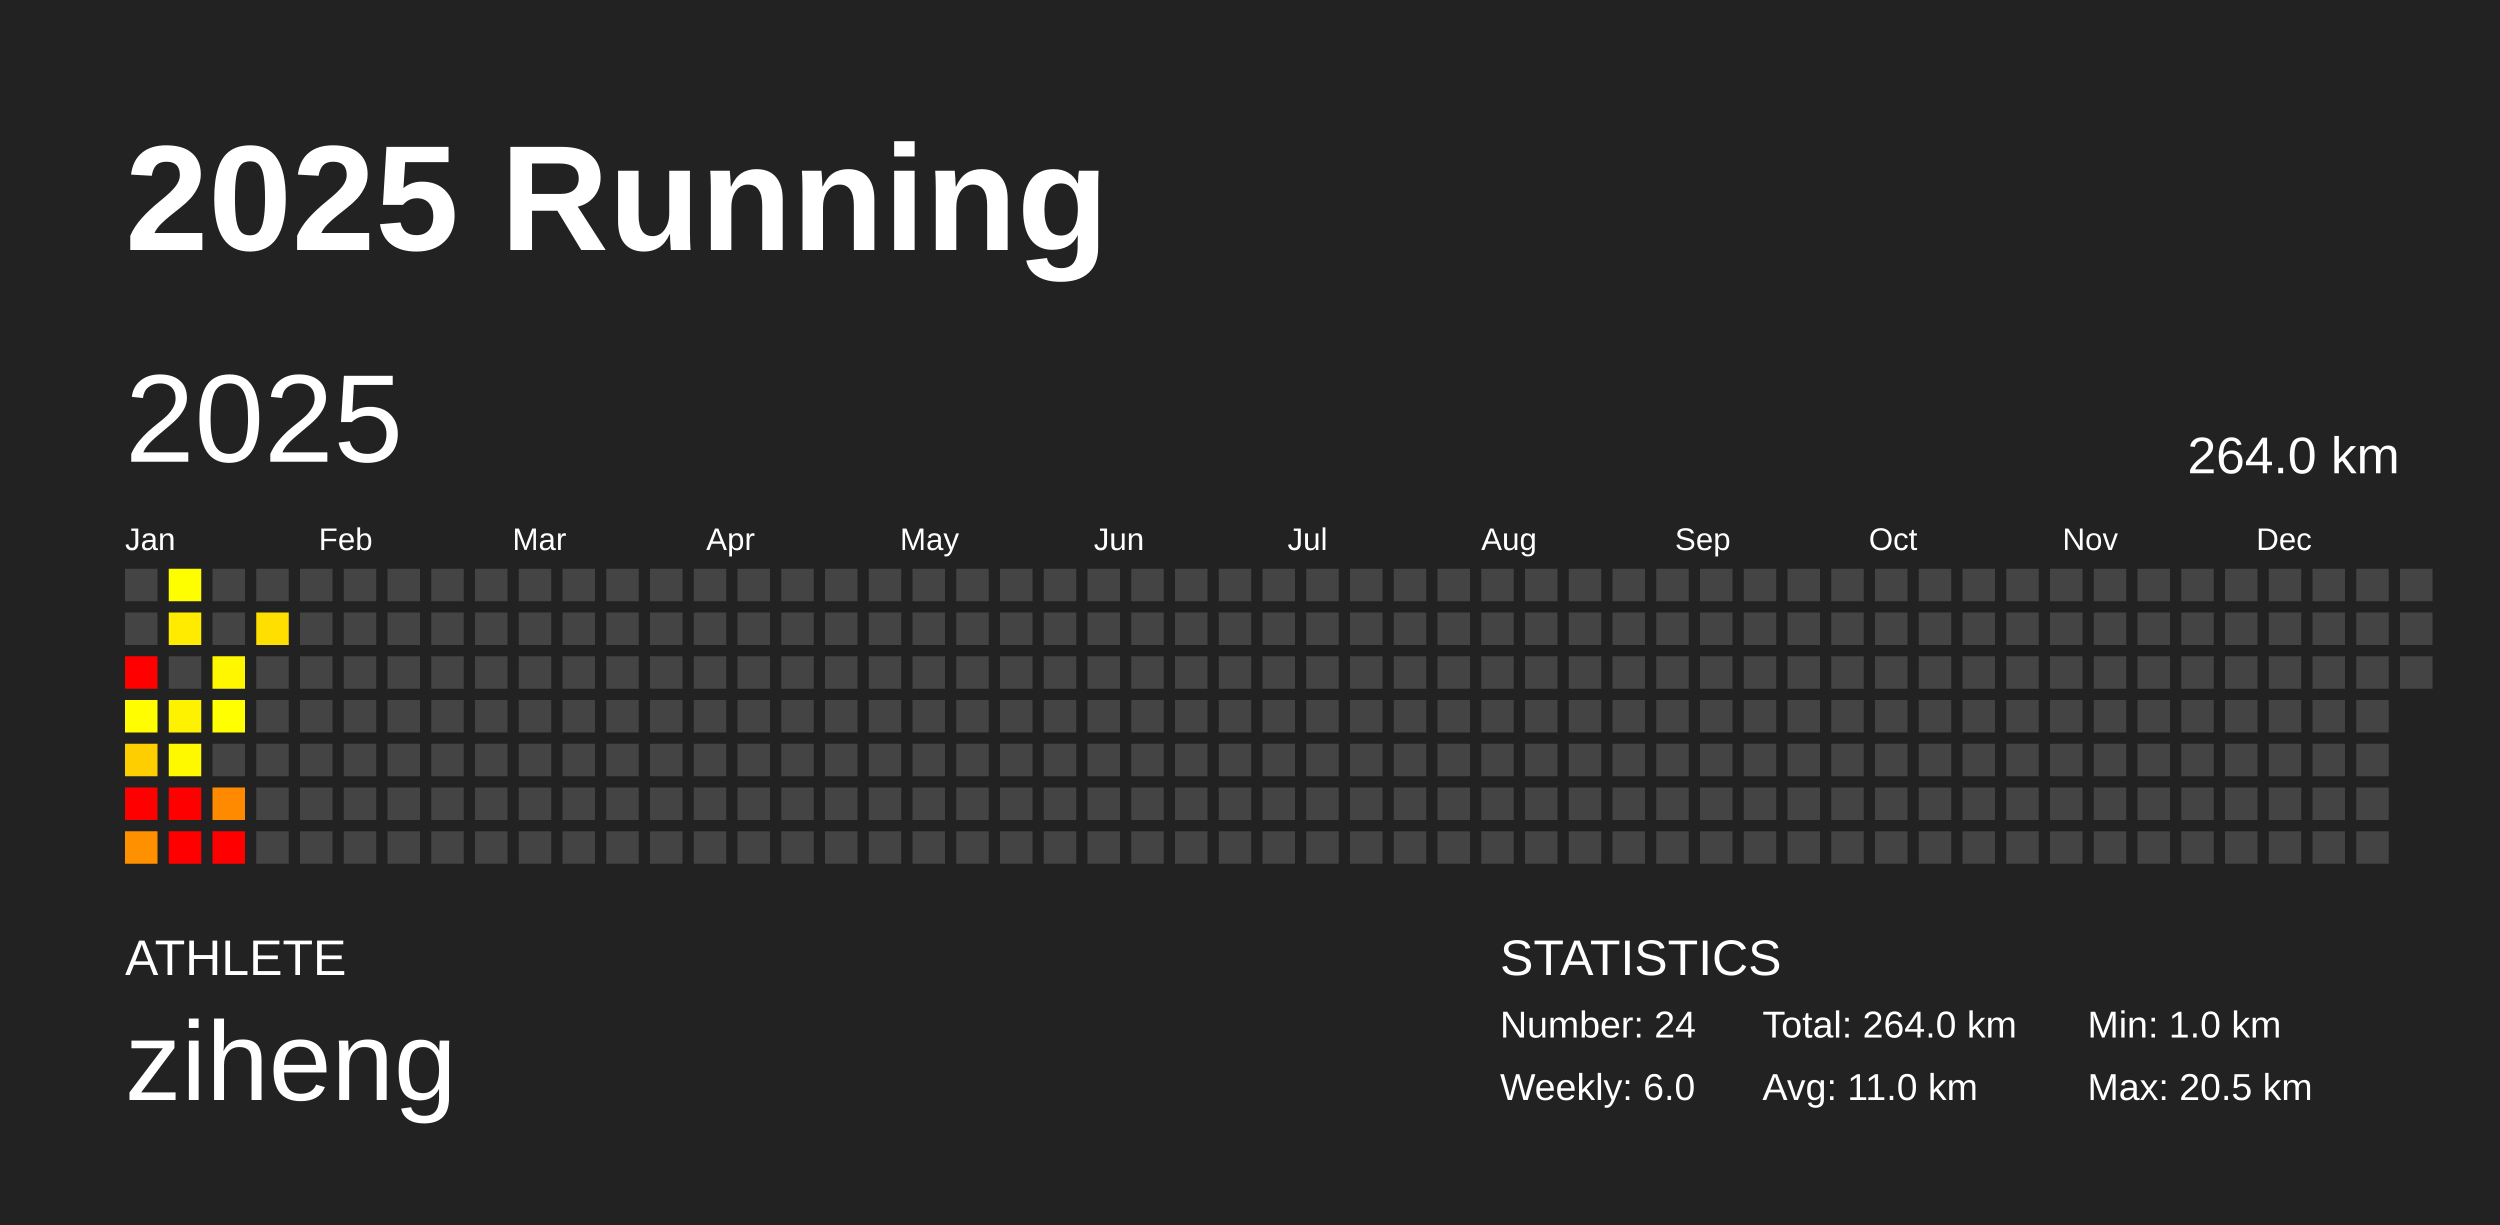
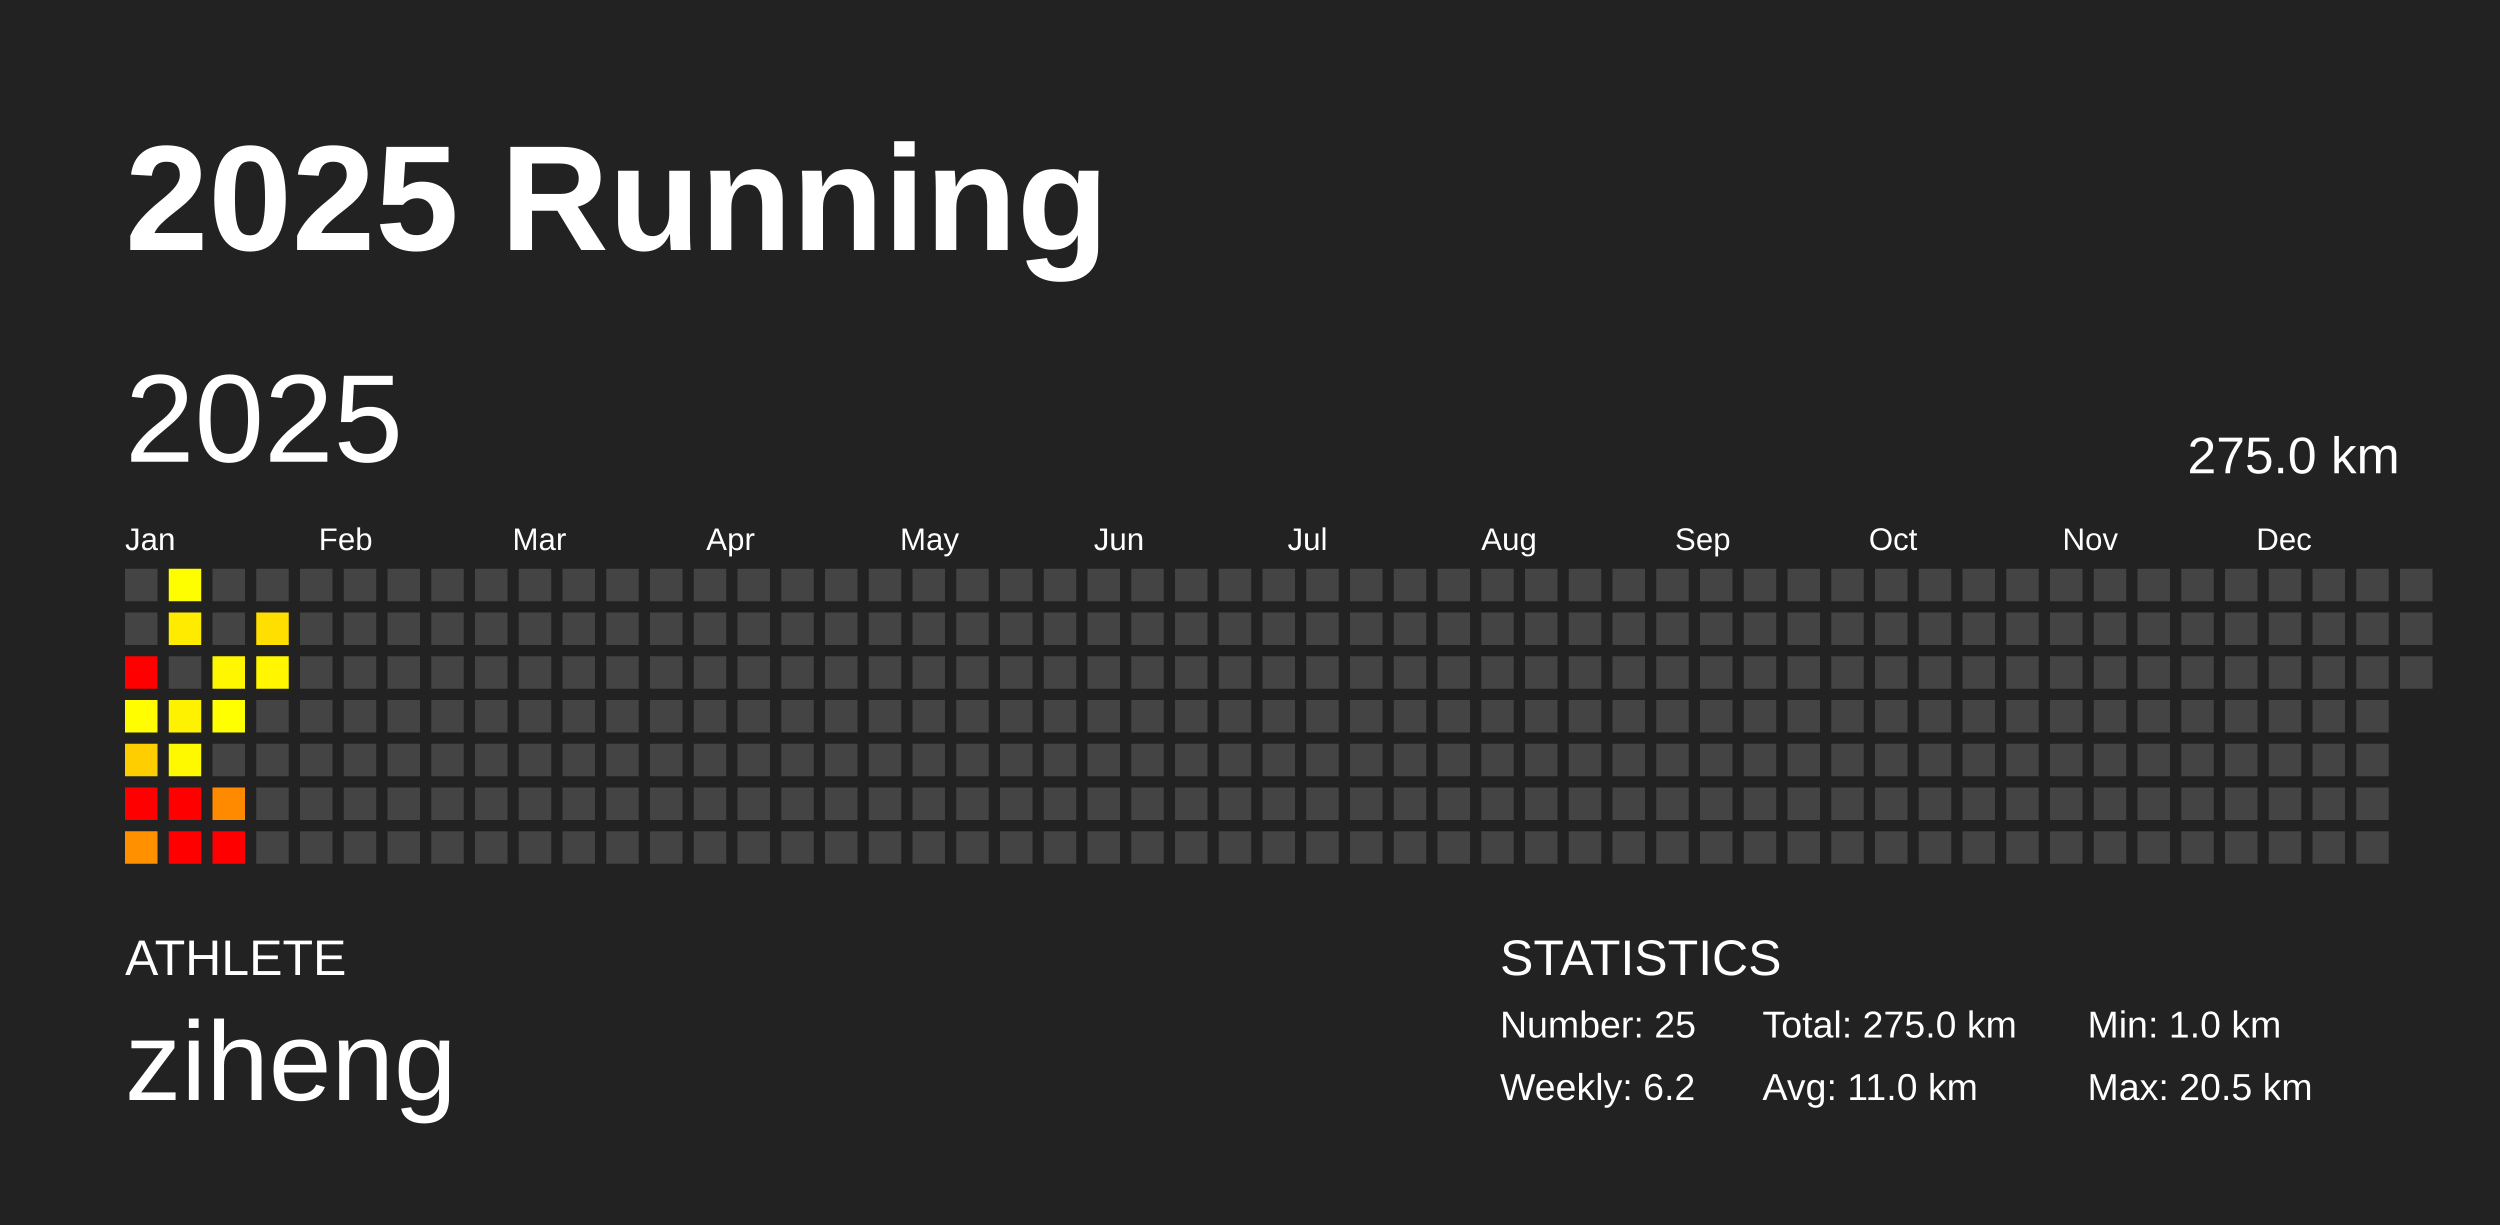
<svg xmlns="http://www.w3.org/2000/svg" baseProfile="full" height="98mm" version="1.1" viewBox="0,0,200,98" width="200mm">
  <defs />
  <rect fill="#222222" height="98" width="200" x="0" y="0" />
  <text fill="#FFFFFF" style="font-size:12px; font-family:Arial; font-weight:bold;" x="10" y="20">2025 Running</text>
  <text fill="#FFFFFF" style="font-size:4px; font-family:Arial" x="10" y="78">ATHLETE</text>
  <text fill="#FFFFFF" style="font-size:9px; font-family:Arial" x="10" y="88">ziheng</text>
  <text fill="#FFFFFF" style="font-size:4px; font-family:Arial" x="120" y="78">STATISTICS</text>
-   <text fill="#FFFFFF" style="font-size:3px; font-family:Arial" x="120" y="83">Number: 24</text>
-   <text fill="#FFFFFF" style="font-size:3px; font-family:Arial" x="120" y="88">Weekly: 6.0</text>
-   <text fill="#FFFFFF" style="font-size:3px; font-family:Arial" x="141" y="83">Total: 264.0 km</text>
+   <text fill="#FFFFFF" style="font-size:3px; font-family:Arial" x="120" y="83">Number: 25</text>
+   <text fill="#FFFFFF" style="font-size:3px; font-family:Arial" x="120" y="88">Weekly: 6.2</text>
+   <text fill="#FFFFFF" style="font-size:3px; font-family:Arial" x="141" y="83">Total: 275.0 km</text>
  <text fill="#FFFFFF" style="font-size:3px; font-family:Arial" x="141" y="88">Avg: 11.0 km</text>
  <text fill="#FFFFFF" style="font-size:3px; font-family:Arial" x="167" y="83">Min: 1.0 km</text>
  <text fill="#FFFFFF" style="font-size:3px; font-family:Arial" x="167" y="88">Max: 20.5 km</text>
  <text dominant-baseline="hanging" fill="#FFFFFF" style="font-size:10.0px; font-family:Arial;" x="10" y="30">2025</text>
-   <text dominant-baseline="hanging" fill="#FFFFFF" style="font-size:4.125px; font-family:Arial;" x="175" y="35">264.0 km</text>
+   <text dominant-baseline="hanging" fill="#FFFFFF" style="font-size:4.125px; font-family:Arial;" x="175" y="35">275.0 km</text>
  <text fill="#FFFFFF" style="font-size:2.5px; font-family:Arial" x="10.0" y="44">Jan</text>
  <text fill="#FFFFFF" style="font-size:2.5px; font-family:Arial" x="25.5" y="44">Feb</text>
  <text fill="#FFFFFF" style="font-size:2.5px; font-family:Arial" x="41.0" y="44">Mar</text>
  <text fill="#FFFFFF" style="font-size:2.5px; font-family:Arial" x="56.5" y="44">Apr</text>
  <text fill="#FFFFFF" style="font-size:2.5px; font-family:Arial" x="72.0" y="44">May</text>
  <text fill="#FFFFFF" style="font-size:2.5px; font-family:Arial" x="87.5" y="44">Jun</text>
  <text fill="#FFFFFF" style="font-size:2.5px; font-family:Arial" x="103.0" y="44">Jul</text>
  <text fill="#FFFFFF" style="font-size:2.5px; font-family:Arial" x="118.5" y="44">Aug</text>
  <text fill="#FFFFFF" style="font-size:2.5px; font-family:Arial" x="134.0" y="44">Sep</text>
  <text fill="#FFFFFF" style="font-size:2.5px; font-family:Arial" x="149.5" y="44">Oct</text>
  <text fill="#FFFFFF" style="font-size:2.5px; font-family:Arial" x="165.0" y="44">Nov</text>
  <text fill="#FFFFFF" style="font-size:2.5px; font-family:Arial" x="180.5" y="44">Dec</text>
  <rect fill="#444444" height="2.6" width="2.6" x="10.0" y="45.5" />
  <rect fill="#444444" height="2.6" width="2.6" x="10.0" y="49.0" />
  <rect fill="red" height="2.6" width="2.6" x="10.0" y="52.5" />
  <rect fill="#fffd00" height="2.6" width="2.6" x="10.0" y="56.0" />
  <rect fill="#ffce00" height="2.6" width="2.6" x="10.0" y="59.5" />
  <rect fill="red" height="2.6" width="2.6" x="10.0" y="63.0" />
  <rect fill="#ff9100" height="2.6" width="2.6" x="10.0" y="66.5" />
  <rect fill="#fffe00" height="2.6" width="2.6" x="13.5" y="45.5" />
  <rect fill="#ffeb00" height="2.6" width="2.6" x="13.5" y="49.0" />
  <rect fill="#444444" height="2.6" width="2.6" x="13.5" y="52.5" />
  <rect fill="#fff200" height="2.6" width="2.6" x="13.5" y="56.0" />
  <rect fill="#fff900" height="2.6" width="2.6" x="13.5" y="59.5" />
  <rect fill="red" height="2.6" width="2.6" x="13.5" y="63.0" />
  <rect fill="red" height="2.6" width="2.6" x="13.5" y="66.5" />
  <rect fill="#444444" height="2.6" width="2.6" x="17.0" y="45.5" />
  <rect fill="#444444" height="2.6" width="2.6" x="17.0" y="49.0" />
  <rect fill="#fff700" height="2.6" width="2.6" x="17.0" y="52.5" />
  <rect fill="#ffff00" height="2.6" width="2.6" x="17.0" y="56.0" />
  <rect fill="#444444" height="2.6" width="2.6" x="17.0" y="59.5" />
  <rect fill="#ff8a00" height="2.6" width="2.6" x="17.0" y="63.0" />
  <rect fill="red" height="2.6" width="2.6" x="17.0" y="66.5" />
  <rect fill="#444444" height="2.6" width="2.6" x="20.5" y="45.5" />
  <rect fill="#ffdf00" height="2.6" width="2.6" x="20.5" y="49.0" />
-   <rect fill="#444444" height="2.6" width="2.6" x="20.5" y="52.5" />
+   <rect fill="#fff600" height="2.6" width="2.6" x="20.5" y="52.5" />
  <rect fill="#444444" height="2.6" width="2.6" x="20.5" y="56.0" />
  <rect fill="#444444" height="2.6" width="2.6" x="20.5" y="59.5" />
  <rect fill="#444444" height="2.6" width="2.6" x="20.5" y="63.0" />
  <rect fill="#444444" height="2.6" width="2.6" x="20.5" y="66.5" />
  <rect fill="#444444" height="2.6" width="2.6" x="24.0" y="45.5" />
  <rect fill="#444444" height="2.6" width="2.6" x="24.0" y="49.0" />
  <rect fill="#444444" height="2.6" width="2.6" x="24.0" y="52.5" />
  <rect fill="#444444" height="2.6" width="2.6" x="24.0" y="56.0" />
  <rect fill="#444444" height="2.6" width="2.6" x="24.0" y="59.5" />
  <rect fill="#444444" height="2.6" width="2.6" x="24.0" y="63.0" />
  <rect fill="#444444" height="2.6" width="2.6" x="24.0" y="66.5" />
  <rect fill="#444444" height="2.6" width="2.6" x="27.5" y="45.5" />
  <rect fill="#444444" height="2.6" width="2.6" x="27.5" y="49.0" />
  <rect fill="#444444" height="2.6" width="2.6" x="27.5" y="52.5" />
  <rect fill="#444444" height="2.6" width="2.6" x="27.5" y="56.0" />
  <rect fill="#444444" height="2.6" width="2.6" x="27.5" y="59.5" />
  <rect fill="#444444" height="2.6" width="2.6" x="27.5" y="63.0" />
  <rect fill="#444444" height="2.6" width="2.6" x="27.5" y="66.5" />
  <rect fill="#444444" height="2.6" width="2.6" x="31.0" y="45.5" />
  <rect fill="#444444" height="2.6" width="2.6" x="31.0" y="49.0" />
  <rect fill="#444444" height="2.6" width="2.6" x="31.0" y="52.5" />
  <rect fill="#444444" height="2.6" width="2.6" x="31.0" y="56.0" />
  <rect fill="#444444" height="2.6" width="2.6" x="31.0" y="59.5" />
  <rect fill="#444444" height="2.6" width="2.6" x="31.0" y="63.0" />
  <rect fill="#444444" height="2.6" width="2.6" x="31.0" y="66.5" />
  <rect fill="#444444" height="2.6" width="2.6" x="34.5" y="45.5" />
  <rect fill="#444444" height="2.6" width="2.6" x="34.5" y="49.0" />
  <rect fill="#444444" height="2.6" width="2.6" x="34.5" y="52.5" />
  <rect fill="#444444" height="2.6" width="2.6" x="34.5" y="56.0" />
  <rect fill="#444444" height="2.6" width="2.6" x="34.5" y="59.5" />
  <rect fill="#444444" height="2.6" width="2.6" x="34.5" y="63.0" />
  <rect fill="#444444" height="2.6" width="2.6" x="34.5" y="66.5" />
  <rect fill="#444444" height="2.6" width="2.6" x="38.0" y="45.5" />
  <rect fill="#444444" height="2.6" width="2.6" x="38.0" y="49.0" />
  <rect fill="#444444" height="2.6" width="2.6" x="38.0" y="52.5" />
  <rect fill="#444444" height="2.6" width="2.6" x="38.0" y="56.0" />
  <rect fill="#444444" height="2.6" width="2.6" x="38.0" y="59.5" />
  <rect fill="#444444" height="2.6" width="2.6" x="38.0" y="63.0" />
  <rect fill="#444444" height="2.6" width="2.6" x="38.0" y="66.5" />
  <rect fill="#444444" height="2.6" width="2.6" x="41.5" y="45.5" />
  <rect fill="#444444" height="2.6" width="2.6" x="41.5" y="49.0" />
  <rect fill="#444444" height="2.6" width="2.6" x="41.5" y="52.5" />
  <rect fill="#444444" height="2.6" width="2.6" x="41.5" y="56.0" />
  <rect fill="#444444" height="2.6" width="2.6" x="41.5" y="59.5" />
  <rect fill="#444444" height="2.6" width="2.6" x="41.5" y="63.0" />
  <rect fill="#444444" height="2.6" width="2.6" x="41.5" y="66.5" />
  <rect fill="#444444" height="2.6" width="2.6" x="45.0" y="45.5" />
  <rect fill="#444444" height="2.6" width="2.6" x="45.0" y="49.0" />
  <rect fill="#444444" height="2.6" width="2.6" x="45.0" y="52.5" />
  <rect fill="#444444" height="2.6" width="2.6" x="45.0" y="56.0" />
  <rect fill="#444444" height="2.6" width="2.6" x="45.0" y="59.5" />
  <rect fill="#444444" height="2.6" width="2.6" x="45.0" y="63.0" />
  <rect fill="#444444" height="2.6" width="2.6" x="45.0" y="66.5" />
  <rect fill="#444444" height="2.6" width="2.6" x="48.5" y="45.5" />
  <rect fill="#444444" height="2.6" width="2.6" x="48.5" y="49.0" />
  <rect fill="#444444" height="2.6" width="2.6" x="48.5" y="52.5" />
  <rect fill="#444444" height="2.6" width="2.6" x="48.5" y="56.0" />
  <rect fill="#444444" height="2.6" width="2.6" x="48.5" y="59.5" />
  <rect fill="#444444" height="2.6" width="2.6" x="48.5" y="63.0" />
  <rect fill="#444444" height="2.6" width="2.6" x="48.5" y="66.5" />
  <rect fill="#444444" height="2.6" width="2.6" x="52.0" y="45.5" />
  <rect fill="#444444" height="2.6" width="2.6" x="52.0" y="49.0" />
  <rect fill="#444444" height="2.6" width="2.6" x="52.0" y="52.5" />
  <rect fill="#444444" height="2.6" width="2.6" x="52.0" y="56.0" />
  <rect fill="#444444" height="2.6" width="2.6" x="52.0" y="59.5" />
  <rect fill="#444444" height="2.6" width="2.6" x="52.0" y="63.0" />
  <rect fill="#444444" height="2.6" width="2.6" x="52.0" y="66.5" />
  <rect fill="#444444" height="2.6" width="2.6" x="55.5" y="45.5" />
  <rect fill="#444444" height="2.6" width="2.6" x="55.5" y="49.0" />
  <rect fill="#444444" height="2.6" width="2.6" x="55.5" y="52.5" />
  <rect fill="#444444" height="2.6" width="2.6" x="55.5" y="56.0" />
  <rect fill="#444444" height="2.6" width="2.6" x="55.5" y="59.5" />
  <rect fill="#444444" height="2.6" width="2.6" x="55.5" y="63.0" />
  <rect fill="#444444" height="2.6" width="2.6" x="55.5" y="66.5" />
  <rect fill="#444444" height="2.6" width="2.6" x="59.0" y="45.5" />
  <rect fill="#444444" height="2.6" width="2.6" x="59.0" y="49.0" />
  <rect fill="#444444" height="2.6" width="2.6" x="59.0" y="52.5" />
  <rect fill="#444444" height="2.6" width="2.6" x="59.0" y="56.0" />
  <rect fill="#444444" height="2.6" width="2.6" x="59.0" y="59.5" />
  <rect fill="#444444" height="2.6" width="2.6" x="59.0" y="63.0" />
  <rect fill="#444444" height="2.6" width="2.6" x="59.0" y="66.5" />
  <rect fill="#444444" height="2.6" width="2.6" x="62.5" y="45.5" />
  <rect fill="#444444" height="2.6" width="2.6" x="62.5" y="49.0" />
  <rect fill="#444444" height="2.6" width="2.6" x="62.5" y="52.5" />
  <rect fill="#444444" height="2.6" width="2.6" x="62.5" y="56.0" />
  <rect fill="#444444" height="2.6" width="2.6" x="62.5" y="59.5" />
  <rect fill="#444444" height="2.6" width="2.6" x="62.5" y="63.0" />
  <rect fill="#444444" height="2.6" width="2.6" x="62.5" y="66.5" />
  <rect fill="#444444" height="2.6" width="2.6" x="66.0" y="45.5" />
  <rect fill="#444444" height="2.6" width="2.6" x="66.0" y="49.0" />
  <rect fill="#444444" height="2.6" width="2.6" x="66.0" y="52.5" />
  <rect fill="#444444" height="2.6" width="2.6" x="66.0" y="56.0" />
  <rect fill="#444444" height="2.6" width="2.6" x="66.0" y="59.5" />
  <rect fill="#444444" height="2.6" width="2.6" x="66.0" y="63.0" />
  <rect fill="#444444" height="2.6" width="2.6" x="66.0" y="66.5" />
  <rect fill="#444444" height="2.6" width="2.6" x="69.5" y="45.5" />
  <rect fill="#444444" height="2.6" width="2.6" x="69.5" y="49.0" />
  <rect fill="#444444" height="2.6" width="2.6" x="69.5" y="52.5" />
  <rect fill="#444444" height="2.6" width="2.6" x="69.5" y="56.0" />
  <rect fill="#444444" height="2.6" width="2.6" x="69.5" y="59.5" />
  <rect fill="#444444" height="2.6" width="2.6" x="69.5" y="63.0" />
  <rect fill="#444444" height="2.6" width="2.6" x="69.5" y="66.5" />
  <rect fill="#444444" height="2.6" width="2.6" x="73.0" y="45.5" />
  <rect fill="#444444" height="2.6" width="2.6" x="73.0" y="49.0" />
  <rect fill="#444444" height="2.6" width="2.6" x="73.0" y="52.5" />
  <rect fill="#444444" height="2.6" width="2.6" x="73.0" y="56.0" />
  <rect fill="#444444" height="2.6" width="2.6" x="73.0" y="59.5" />
  <rect fill="#444444" height="2.6" width="2.6" x="73.0" y="63.0" />
  <rect fill="#444444" height="2.6" width="2.6" x="73.0" y="66.5" />
  <rect fill="#444444" height="2.6" width="2.6" x="76.5" y="45.5" />
  <rect fill="#444444" height="2.6" width="2.6" x="76.5" y="49.0" />
  <rect fill="#444444" height="2.6" width="2.6" x="76.5" y="52.5" />
  <rect fill="#444444" height="2.6" width="2.6" x="76.5" y="56.0" />
  <rect fill="#444444" height="2.6" width="2.6" x="76.5" y="59.5" />
  <rect fill="#444444" height="2.6" width="2.6" x="76.5" y="63.0" />
  <rect fill="#444444" height="2.6" width="2.6" x="76.5" y="66.5" />
  <rect fill="#444444" height="2.6" width="2.6" x="80.0" y="45.5" />
  <rect fill="#444444" height="2.6" width="2.6" x="80.0" y="49.0" />
  <rect fill="#444444" height="2.6" width="2.6" x="80.0" y="52.5" />
  <rect fill="#444444" height="2.6" width="2.6" x="80.0" y="56.0" />
  <rect fill="#444444" height="2.6" width="2.6" x="80.0" y="59.5" />
  <rect fill="#444444" height="2.6" width="2.6" x="80.0" y="63.0" />
  <rect fill="#444444" height="2.6" width="2.6" x="80.0" y="66.5" />
  <rect fill="#444444" height="2.6" width="2.6" x="83.5" y="45.5" />
  <rect fill="#444444" height="2.6" width="2.6" x="83.5" y="49.0" />
  <rect fill="#444444" height="2.6" width="2.6" x="83.5" y="52.5" />
  <rect fill="#444444" height="2.6" width="2.6" x="83.5" y="56.0" />
  <rect fill="#444444" height="2.6" width="2.6" x="83.5" y="59.5" />
  <rect fill="#444444" height="2.6" width="2.6" x="83.5" y="63.0" />
  <rect fill="#444444" height="2.6" width="2.6" x="83.5" y="66.5" />
  <rect fill="#444444" height="2.6" width="2.6" x="87.0" y="45.5" />
  <rect fill="#444444" height="2.6" width="2.6" x="87.0" y="49.0" />
  <rect fill="#444444" height="2.6" width="2.6" x="87.0" y="52.5" />
  <rect fill="#444444" height="2.6" width="2.6" x="87.0" y="56.0" />
  <rect fill="#444444" height="2.6" width="2.6" x="87.0" y="59.5" />
  <rect fill="#444444" height="2.6" width="2.6" x="87.0" y="63.0" />
  <rect fill="#444444" height="2.6" width="2.6" x="87.0" y="66.5" />
  <rect fill="#444444" height="2.6" width="2.6" x="90.5" y="45.5" />
  <rect fill="#444444" height="2.6" width="2.6" x="90.5" y="49.0" />
  <rect fill="#444444" height="2.6" width="2.6" x="90.5" y="52.5" />
  <rect fill="#444444" height="2.6" width="2.6" x="90.5" y="56.0" />
  <rect fill="#444444" height="2.6" width="2.6" x="90.5" y="59.5" />
  <rect fill="#444444" height="2.6" width="2.6" x="90.5" y="63.0" />
  <rect fill="#444444" height="2.6" width="2.6" x="90.5" y="66.5" />
  <rect fill="#444444" height="2.6" width="2.6" x="94.0" y="45.5" />
  <rect fill="#444444" height="2.6" width="2.6" x="94.0" y="49.0" />
  <rect fill="#444444" height="2.6" width="2.6" x="94.0" y="52.5" />
  <rect fill="#444444" height="2.6" width="2.6" x="94.0" y="56.0" />
  <rect fill="#444444" height="2.6" width="2.6" x="94.0" y="59.5" />
  <rect fill="#444444" height="2.6" width="2.6" x="94.0" y="63.0" />
  <rect fill="#444444" height="2.6" width="2.6" x="94.0" y="66.5" />
  <rect fill="#444444" height="2.6" width="2.6" x="97.5" y="45.5" />
  <rect fill="#444444" height="2.6" width="2.6" x="97.5" y="49.0" />
  <rect fill="#444444" height="2.6" width="2.6" x="97.5" y="52.5" />
  <rect fill="#444444" height="2.6" width="2.6" x="97.5" y="56.0" />
  <rect fill="#444444" height="2.6" width="2.6" x="97.5" y="59.5" />
  <rect fill="#444444" height="2.6" width="2.6" x="97.5" y="63.0" />
  <rect fill="#444444" height="2.6" width="2.6" x="97.5" y="66.5" />
  <rect fill="#444444" height="2.6" width="2.6" x="101.0" y="45.5" />
  <rect fill="#444444" height="2.6" width="2.6" x="101.0" y="49.0" />
  <rect fill="#444444" height="2.6" width="2.6" x="101.0" y="52.5" />
  <rect fill="#444444" height="2.6" width="2.6" x="101.0" y="56.0" />
  <rect fill="#444444" height="2.6" width="2.6" x="101.0" y="59.5" />
  <rect fill="#444444" height="2.6" width="2.6" x="101.0" y="63.0" />
  <rect fill="#444444" height="2.6" width="2.6" x="101.0" y="66.5" />
  <rect fill="#444444" height="2.6" width="2.6" x="104.5" y="45.5" />
  <rect fill="#444444" height="2.6" width="2.6" x="104.5" y="49.0" />
  <rect fill="#444444" height="2.6" width="2.6" x="104.5" y="52.5" />
  <rect fill="#444444" height="2.6" width="2.6" x="104.5" y="56.0" />
  <rect fill="#444444" height="2.6" width="2.6" x="104.5" y="59.5" />
  <rect fill="#444444" height="2.6" width="2.6" x="104.5" y="63.0" />
  <rect fill="#444444" height="2.6" width="2.6" x="104.5" y="66.5" />
  <rect fill="#444444" height="2.6" width="2.6" x="108.0" y="45.5" />
  <rect fill="#444444" height="2.6" width="2.6" x="108.0" y="49.0" />
  <rect fill="#444444" height="2.6" width="2.6" x="108.0" y="52.5" />
  <rect fill="#444444" height="2.6" width="2.6" x="108.0" y="56.0" />
  <rect fill="#444444" height="2.6" width="2.6" x="108.0" y="59.5" />
  <rect fill="#444444" height="2.6" width="2.6" x="108.0" y="63.0" />
  <rect fill="#444444" height="2.6" width="2.6" x="108.0" y="66.5" />
  <rect fill="#444444" height="2.6" width="2.6" x="111.5" y="45.5" />
  <rect fill="#444444" height="2.6" width="2.6" x="111.5" y="49.0" />
  <rect fill="#444444" height="2.6" width="2.6" x="111.5" y="52.5" />
  <rect fill="#444444" height="2.6" width="2.6" x="111.5" y="56.0" />
  <rect fill="#444444" height="2.6" width="2.6" x="111.5" y="59.5" />
  <rect fill="#444444" height="2.6" width="2.6" x="111.5" y="63.0" />
  <rect fill="#444444" height="2.6" width="2.6" x="111.5" y="66.5" />
  <rect fill="#444444" height="2.6" width="2.6" x="115.0" y="45.5" />
  <rect fill="#444444" height="2.6" width="2.6" x="115.0" y="49.0" />
  <rect fill="#444444" height="2.6" width="2.6" x="115.0" y="52.5" />
  <rect fill="#444444" height="2.6" width="2.6" x="115.0" y="56.0" />
  <rect fill="#444444" height="2.6" width="2.6" x="115.0" y="59.5" />
  <rect fill="#444444" height="2.6" width="2.6" x="115.0" y="63.0" />
  <rect fill="#444444" height="2.6" width="2.6" x="115.0" y="66.5" />
  <rect fill="#444444" height="2.6" width="2.6" x="118.5" y="45.5" />
  <rect fill="#444444" height="2.6" width="2.6" x="118.5" y="49.0" />
  <rect fill="#444444" height="2.6" width="2.6" x="118.5" y="52.5" />
  <rect fill="#444444" height="2.6" width="2.6" x="118.5" y="56.0" />
  <rect fill="#444444" height="2.6" width="2.6" x="118.5" y="59.5" />
  <rect fill="#444444" height="2.6" width="2.6" x="118.5" y="63.0" />
  <rect fill="#444444" height="2.6" width="2.6" x="118.5" y="66.5" />
  <rect fill="#444444" height="2.6" width="2.6" x="122.0" y="45.5" />
  <rect fill="#444444" height="2.6" width="2.6" x="122.0" y="49.0" />
  <rect fill="#444444" height="2.6" width="2.6" x="122.0" y="52.5" />
  <rect fill="#444444" height="2.6" width="2.6" x="122.0" y="56.0" />
  <rect fill="#444444" height="2.6" width="2.6" x="122.0" y="59.5" />
  <rect fill="#444444" height="2.6" width="2.6" x="122.0" y="63.0" />
  <rect fill="#444444" height="2.6" width="2.6" x="122.0" y="66.5" />
  <rect fill="#444444" height="2.6" width="2.6" x="125.5" y="45.5" />
  <rect fill="#444444" height="2.6" width="2.6" x="125.5" y="49.0" />
  <rect fill="#444444" height="2.6" width="2.6" x="125.5" y="52.5" />
  <rect fill="#444444" height="2.6" width="2.6" x="125.5" y="56.0" />
  <rect fill="#444444" height="2.6" width="2.6" x="125.5" y="59.5" />
  <rect fill="#444444" height="2.6" width="2.6" x="125.5" y="63.0" />
  <rect fill="#444444" height="2.6" width="2.6" x="125.5" y="66.5" />
  <rect fill="#444444" height="2.6" width="2.6" x="129.0" y="45.5" />
  <rect fill="#444444" height="2.6" width="2.6" x="129.0" y="49.0" />
  <rect fill="#444444" height="2.6" width="2.6" x="129.0" y="52.5" />
  <rect fill="#444444" height="2.6" width="2.6" x="129.0" y="56.0" />
  <rect fill="#444444" height="2.6" width="2.6" x="129.0" y="59.5" />
  <rect fill="#444444" height="2.6" width="2.6" x="129.0" y="63.0" />
  <rect fill="#444444" height="2.6" width="2.6" x="129.0" y="66.5" />
  <rect fill="#444444" height="2.6" width="2.6" x="132.5" y="45.5" />
  <rect fill="#444444" height="2.6" width="2.6" x="132.5" y="49.0" />
  <rect fill="#444444" height="2.6" width="2.6" x="132.5" y="52.5" />
  <rect fill="#444444" height="2.6" width="2.6" x="132.5" y="56.0" />
  <rect fill="#444444" height="2.6" width="2.6" x="132.5" y="59.5" />
  <rect fill="#444444" height="2.6" width="2.6" x="132.5" y="63.0" />
  <rect fill="#444444" height="2.6" width="2.6" x="132.5" y="66.5" />
  <rect fill="#444444" height="2.6" width="2.6" x="136.0" y="45.5" />
  <rect fill="#444444" height="2.6" width="2.6" x="136.0" y="49.0" />
  <rect fill="#444444" height="2.6" width="2.6" x="136.0" y="52.5" />
  <rect fill="#444444" height="2.6" width="2.6" x="136.0" y="56.0" />
  <rect fill="#444444" height="2.6" width="2.6" x="136.0" y="59.5" />
  <rect fill="#444444" height="2.6" width="2.6" x="136.0" y="63.0" />
  <rect fill="#444444" height="2.6" width="2.6" x="136.0" y="66.5" />
  <rect fill="#444444" height="2.6" width="2.6" x="139.5" y="45.5" />
  <rect fill="#444444" height="2.6" width="2.6" x="139.5" y="49.0" />
  <rect fill="#444444" height="2.6" width="2.6" x="139.5" y="52.5" />
  <rect fill="#444444" height="2.6" width="2.6" x="139.5" y="56.0" />
  <rect fill="#444444" height="2.6" width="2.6" x="139.5" y="59.5" />
  <rect fill="#444444" height="2.6" width="2.6" x="139.5" y="63.0" />
  <rect fill="#444444" height="2.6" width="2.6" x="139.5" y="66.5" />
  <rect fill="#444444" height="2.6" width="2.6" x="143.0" y="45.5" />
  <rect fill="#444444" height="2.6" width="2.6" x="143.0" y="49.0" />
  <rect fill="#444444" height="2.6" width="2.6" x="143.0" y="52.5" />
  <rect fill="#444444" height="2.6" width="2.6" x="143.0" y="56.0" />
  <rect fill="#444444" height="2.6" width="2.6" x="143.0" y="59.5" />
  <rect fill="#444444" height="2.6" width="2.6" x="143.0" y="63.0" />
  <rect fill="#444444" height="2.6" width="2.6" x="143.0" y="66.5" />
  <rect fill="#444444" height="2.6" width="2.6" x="146.5" y="45.5" />
  <rect fill="#444444" height="2.6" width="2.6" x="146.5" y="49.0" />
  <rect fill="#444444" height="2.6" width="2.6" x="146.5" y="52.5" />
  <rect fill="#444444" height="2.6" width="2.6" x="146.5" y="56.0" />
  <rect fill="#444444" height="2.6" width="2.6" x="146.5" y="59.5" />
  <rect fill="#444444" height="2.6" width="2.6" x="146.5" y="63.0" />
  <rect fill="#444444" height="2.6" width="2.6" x="146.5" y="66.5" />
  <rect fill="#444444" height="2.6" width="2.6" x="150.0" y="45.5" />
  <rect fill="#444444" height="2.6" width="2.6" x="150.0" y="49.0" />
  <rect fill="#444444" height="2.6" width="2.6" x="150.0" y="52.5" />
  <rect fill="#444444" height="2.6" width="2.6" x="150.0" y="56.0" />
  <rect fill="#444444" height="2.6" width="2.6" x="150.0" y="59.5" />
  <rect fill="#444444" height="2.6" width="2.6" x="150.0" y="63.0" />
  <rect fill="#444444" height="2.6" width="2.6" x="150.0" y="66.5" />
  <rect fill="#444444" height="2.6" width="2.6" x="153.5" y="45.5" />
  <rect fill="#444444" height="2.6" width="2.6" x="153.5" y="49.0" />
  <rect fill="#444444" height="2.6" width="2.6" x="153.5" y="52.5" />
  <rect fill="#444444" height="2.6" width="2.6" x="153.5" y="56.0" />
  <rect fill="#444444" height="2.6" width="2.6" x="153.5" y="59.5" />
  <rect fill="#444444" height="2.6" width="2.6" x="153.5" y="63.0" />
  <rect fill="#444444" height="2.6" width="2.6" x="153.5" y="66.5" />
  <rect fill="#444444" height="2.6" width="2.6" x="157.0" y="45.5" />
  <rect fill="#444444" height="2.6" width="2.6" x="157.0" y="49.0" />
  <rect fill="#444444" height="2.6" width="2.6" x="157.0" y="52.5" />
  <rect fill="#444444" height="2.6" width="2.6" x="157.0" y="56.0" />
  <rect fill="#444444" height="2.6" width="2.6" x="157.0" y="59.5" />
  <rect fill="#444444" height="2.6" width="2.6" x="157.0" y="63.0" />
  <rect fill="#444444" height="2.6" width="2.6" x="157.0" y="66.5" />
  <rect fill="#444444" height="2.6" width="2.6" x="160.5" y="45.5" />
  <rect fill="#444444" height="2.6" width="2.6" x="160.5" y="49.0" />
  <rect fill="#444444" height="2.6" width="2.6" x="160.5" y="52.5" />
  <rect fill="#444444" height="2.6" width="2.6" x="160.5" y="56.0" />
  <rect fill="#444444" height="2.6" width="2.6" x="160.5" y="59.5" />
  <rect fill="#444444" height="2.6" width="2.6" x="160.5" y="63.0" />
  <rect fill="#444444" height="2.6" width="2.6" x="160.5" y="66.5" />
  <rect fill="#444444" height="2.6" width="2.6" x="164.0" y="45.5" />
  <rect fill="#444444" height="2.6" width="2.6" x="164.0" y="49.0" />
  <rect fill="#444444" height="2.6" width="2.6" x="164.0" y="52.5" />
  <rect fill="#444444" height="2.6" width="2.6" x="164.0" y="56.0" />
  <rect fill="#444444" height="2.6" width="2.6" x="164.0" y="59.5" />
  <rect fill="#444444" height="2.6" width="2.6" x="164.0" y="63.0" />
  <rect fill="#444444" height="2.6" width="2.6" x="164.0" y="66.5" />
  <rect fill="#444444" height="2.6" width="2.6" x="167.5" y="45.5" />
  <rect fill="#444444" height="2.6" width="2.6" x="167.5" y="49.0" />
  <rect fill="#444444" height="2.6" width="2.6" x="167.5" y="52.5" />
  <rect fill="#444444" height="2.6" width="2.6" x="167.5" y="56.0" />
  <rect fill="#444444" height="2.6" width="2.6" x="167.5" y="59.5" />
  <rect fill="#444444" height="2.6" width="2.6" x="167.5" y="63.0" />
  <rect fill="#444444" height="2.6" width="2.6" x="167.5" y="66.5" />
  <rect fill="#444444" height="2.6" width="2.6" x="171.0" y="45.5" />
  <rect fill="#444444" height="2.6" width="2.6" x="171.0" y="49.0" />
  <rect fill="#444444" height="2.6" width="2.6" x="171.0" y="52.5" />
  <rect fill="#444444" height="2.6" width="2.6" x="171.0" y="56.0" />
  <rect fill="#444444" height="2.6" width="2.6" x="171.0" y="59.5" />
  <rect fill="#444444" height="2.6" width="2.6" x="171.0" y="63.0" />
  <rect fill="#444444" height="2.6" width="2.6" x="171.0" y="66.5" />
  <rect fill="#444444" height="2.6" width="2.6" x="174.5" y="45.5" />
  <rect fill="#444444" height="2.6" width="2.6" x="174.5" y="49.0" />
  <rect fill="#444444" height="2.6" width="2.6" x="174.5" y="52.5" />
  <rect fill="#444444" height="2.6" width="2.6" x="174.5" y="56.0" />
  <rect fill="#444444" height="2.6" width="2.6" x="174.5" y="59.5" />
  <rect fill="#444444" height="2.6" width="2.6" x="174.5" y="63.0" />
  <rect fill="#444444" height="2.6" width="2.6" x="174.5" y="66.5" />
  <rect fill="#444444" height="2.6" width="2.6" x="178.0" y="45.5" />
  <rect fill="#444444" height="2.6" width="2.6" x="178.0" y="49.0" />
  <rect fill="#444444" height="2.6" width="2.6" x="178.0" y="52.5" />
  <rect fill="#444444" height="2.6" width="2.6" x="178.0" y="56.0" />
  <rect fill="#444444" height="2.6" width="2.6" x="178.0" y="59.5" />
  <rect fill="#444444" height="2.6" width="2.6" x="178.0" y="63.0" />
  <rect fill="#444444" height="2.6" width="2.6" x="178.0" y="66.5" />
  <rect fill="#444444" height="2.6" width="2.6" x="181.5" y="45.5" />
  <rect fill="#444444" height="2.6" width="2.6" x="181.5" y="49.0" />
  <rect fill="#444444" height="2.6" width="2.6" x="181.5" y="52.5" />
  <rect fill="#444444" height="2.6" width="2.6" x="181.5" y="56.0" />
  <rect fill="#444444" height="2.6" width="2.6" x="181.5" y="59.5" />
  <rect fill="#444444" height="2.6" width="2.6" x="181.5" y="63.0" />
  <rect fill="#444444" height="2.6" width="2.6" x="181.5" y="66.5" />
  <rect fill="#444444" height="2.6" width="2.6" x="185.0" y="45.5" />
  <rect fill="#444444" height="2.6" width="2.6" x="185.0" y="49.0" />
  <rect fill="#444444" height="2.6" width="2.6" x="185.0" y="52.5" />
  <rect fill="#444444" height="2.6" width="2.6" x="185.0" y="56.0" />
  <rect fill="#444444" height="2.6" width="2.6" x="185.0" y="59.5" />
  <rect fill="#444444" height="2.6" width="2.6" x="185.0" y="63.0" />
  <rect fill="#444444" height="2.6" width="2.6" x="185.0" y="66.5" />
  <rect fill="#444444" height="2.6" width="2.6" x="188.5" y="45.5" />
  <rect fill="#444444" height="2.6" width="2.6" x="188.5" y="49.0" />
  <rect fill="#444444" height="2.6" width="2.6" x="188.5" y="52.5" />
  <rect fill="#444444" height="2.6" width="2.6" x="188.5" y="56.0" />
  <rect fill="#444444" height="2.6" width="2.6" x="188.5" y="59.5" />
  <rect fill="#444444" height="2.6" width="2.6" x="188.5" y="63.0" />
  <rect fill="#444444" height="2.6" width="2.6" x="188.5" y="66.5" />
  <rect fill="#444444" height="2.6" width="2.6" x="192.0" y="45.5" />
  <rect fill="#444444" height="2.6" width="2.6" x="192.0" y="49.0" />
  <rect fill="#444444" height="2.6" width="2.6" x="192.0" y="52.5" />
</svg>
